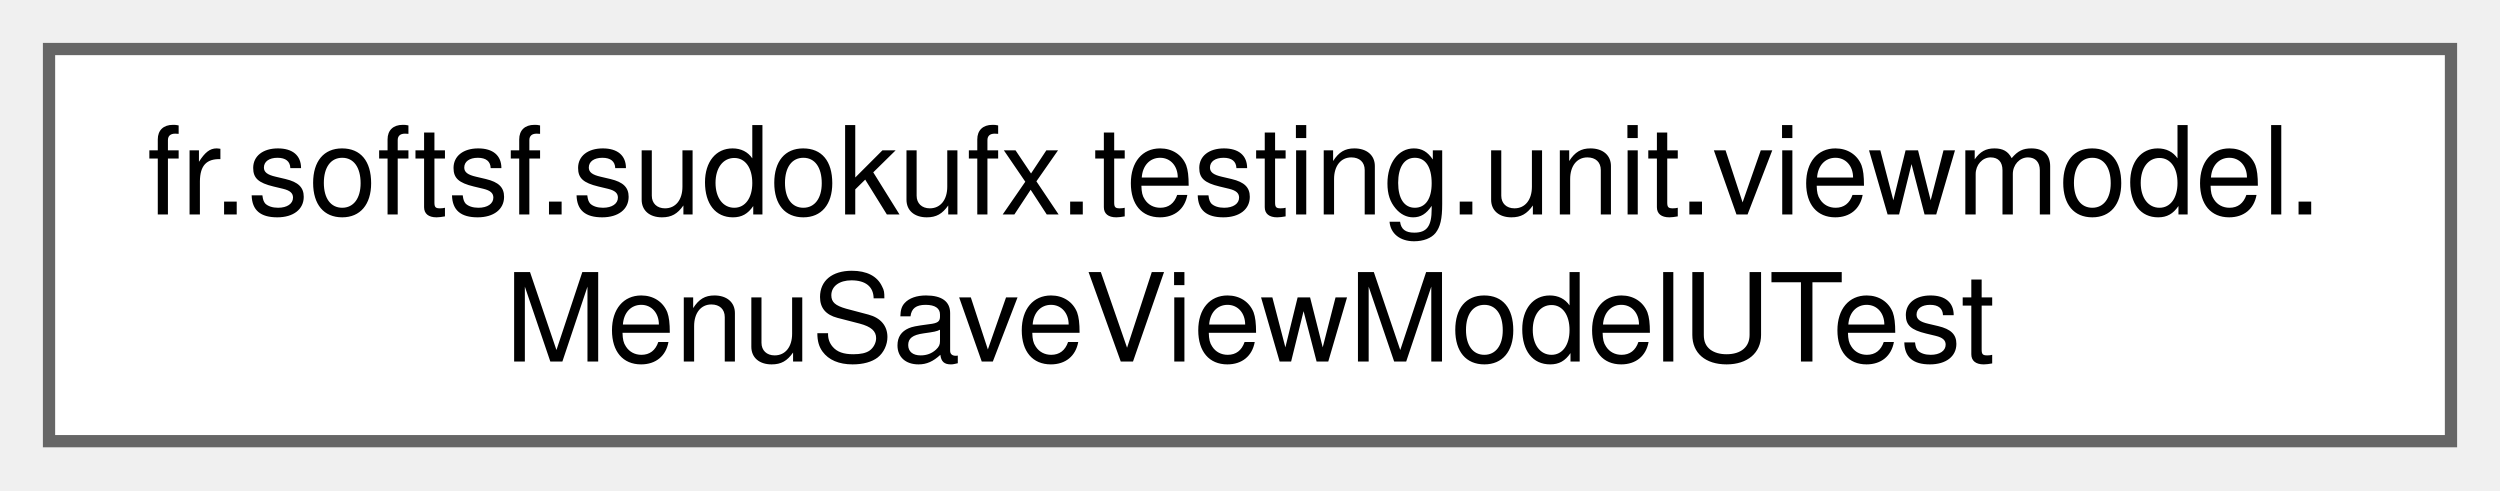
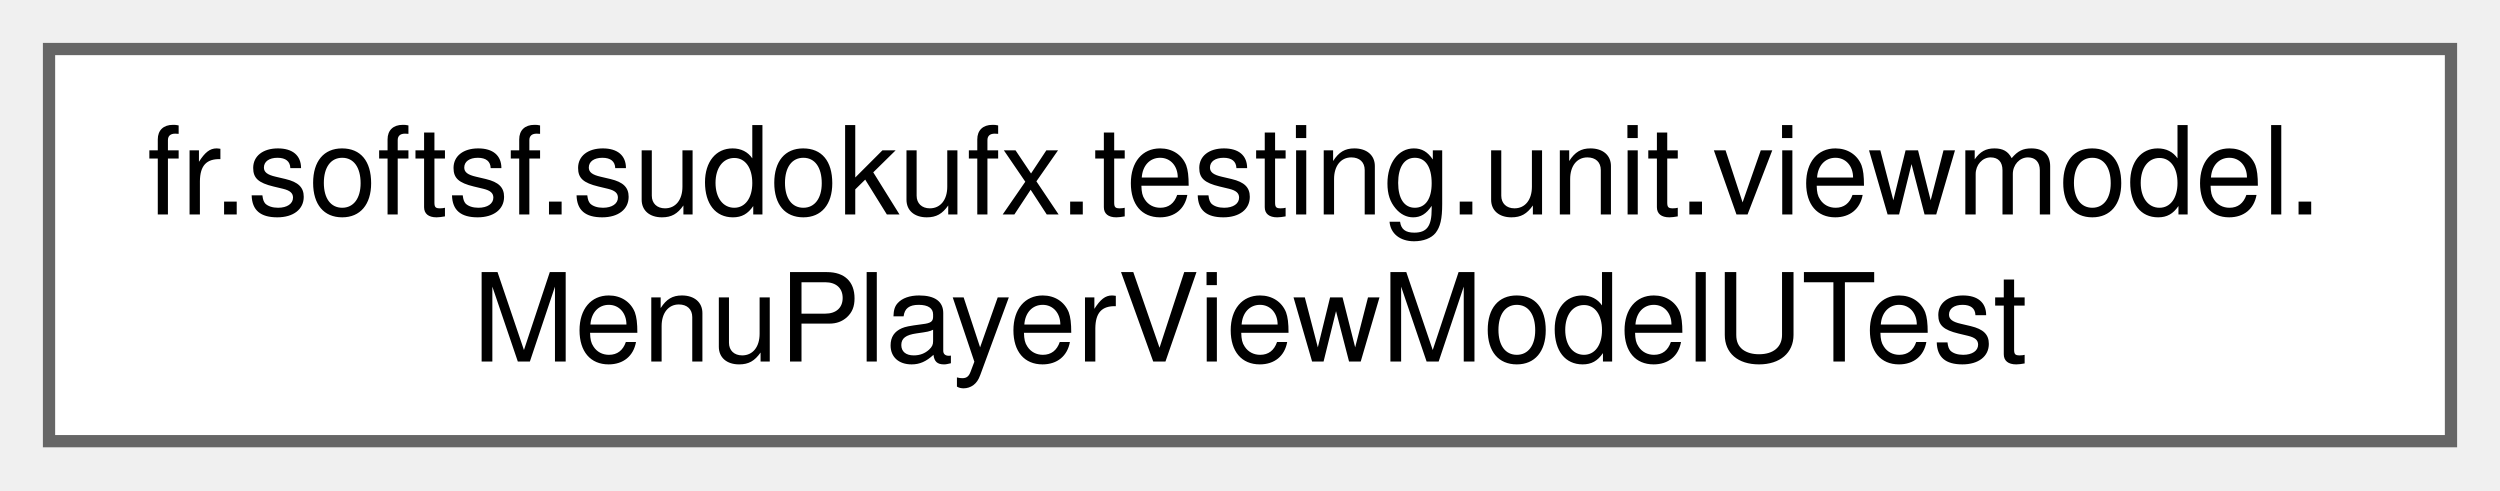
<svg xmlns="http://www.w3.org/2000/svg" xmlns:xlink="http://www.w3.org/1999/xlink" width="204pt" height="40pt" viewBox="0.00 0.00 204.00 40.00">
  <g id="graph0" class="graph" transform="scale(1 1) rotate(0) translate(4 36)">
    <g id="Node000000" class="node">
      <g id="a_Node000000">
-         <a xlink:href="classfr_1_1softsf_1_1sudokufx_1_1testing_1_1unit_1_1viewmodel_1_1_menu_save_view_model_u_test.html" target="_top" xlink:title=" ">
+         <a xlink:href="classfr_1_1softsf_1_1sudokufx_1_1testing_1_1unit_1_1viewmodel_1_1_menu_player_view_model_u_test.html" target="_top" xlink:title=" ">
          <polygon fill="white" stroke="#666666" points="196,-32 0,-32 0,0 196,0 196,-32" />
          <text text-anchor="start" x="8" y="-18.5" font-family="Helvetica,sans-Serif" font-size="10.00">fr.softsf.sudokufx.testing.unit.viewmodel.</text>
-           <text text-anchor="middle" x="98" y="-6.5" font-family="Helvetica,sans-Serif" font-size="10.00">MenuSaveViewModelUTest</text>
+           <text text-anchor="middle" x="98" y="-6.5" font-family="Helvetica,sans-Serif" font-size="10.00">MenuPlayerViewModelUTest</text>
        </a>
      </g>
    </g>
  </g>
</svg>
